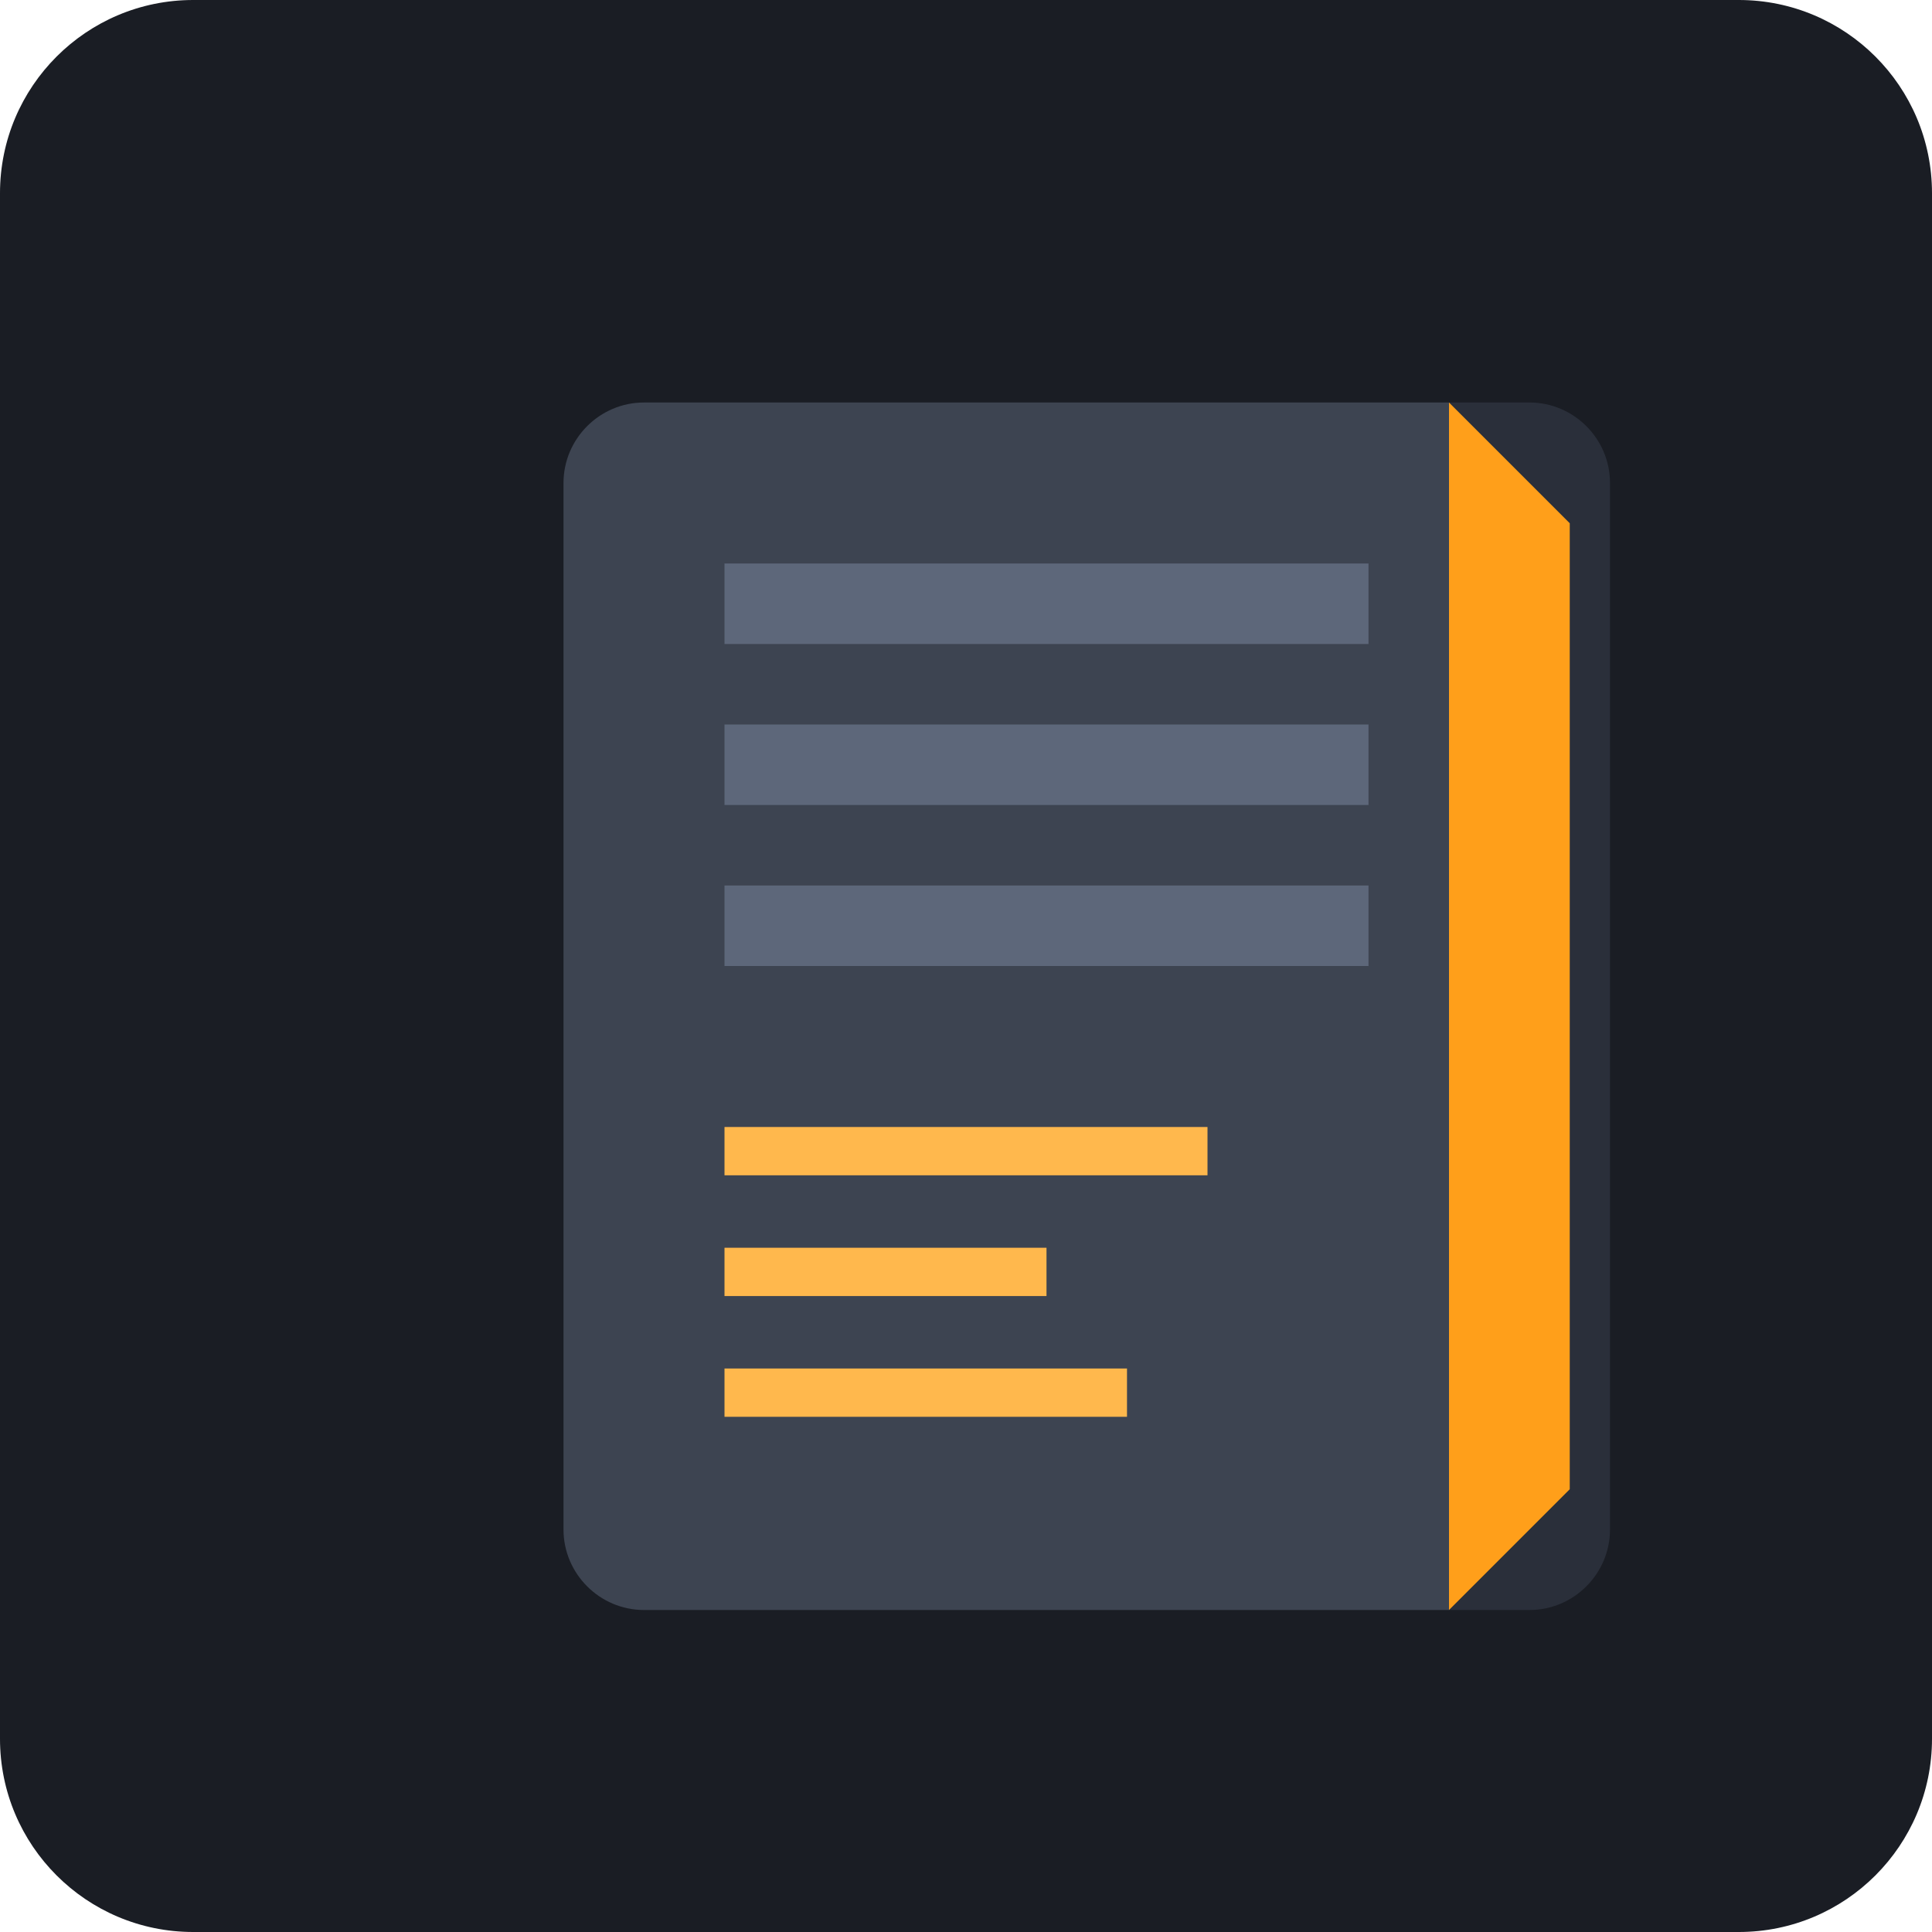
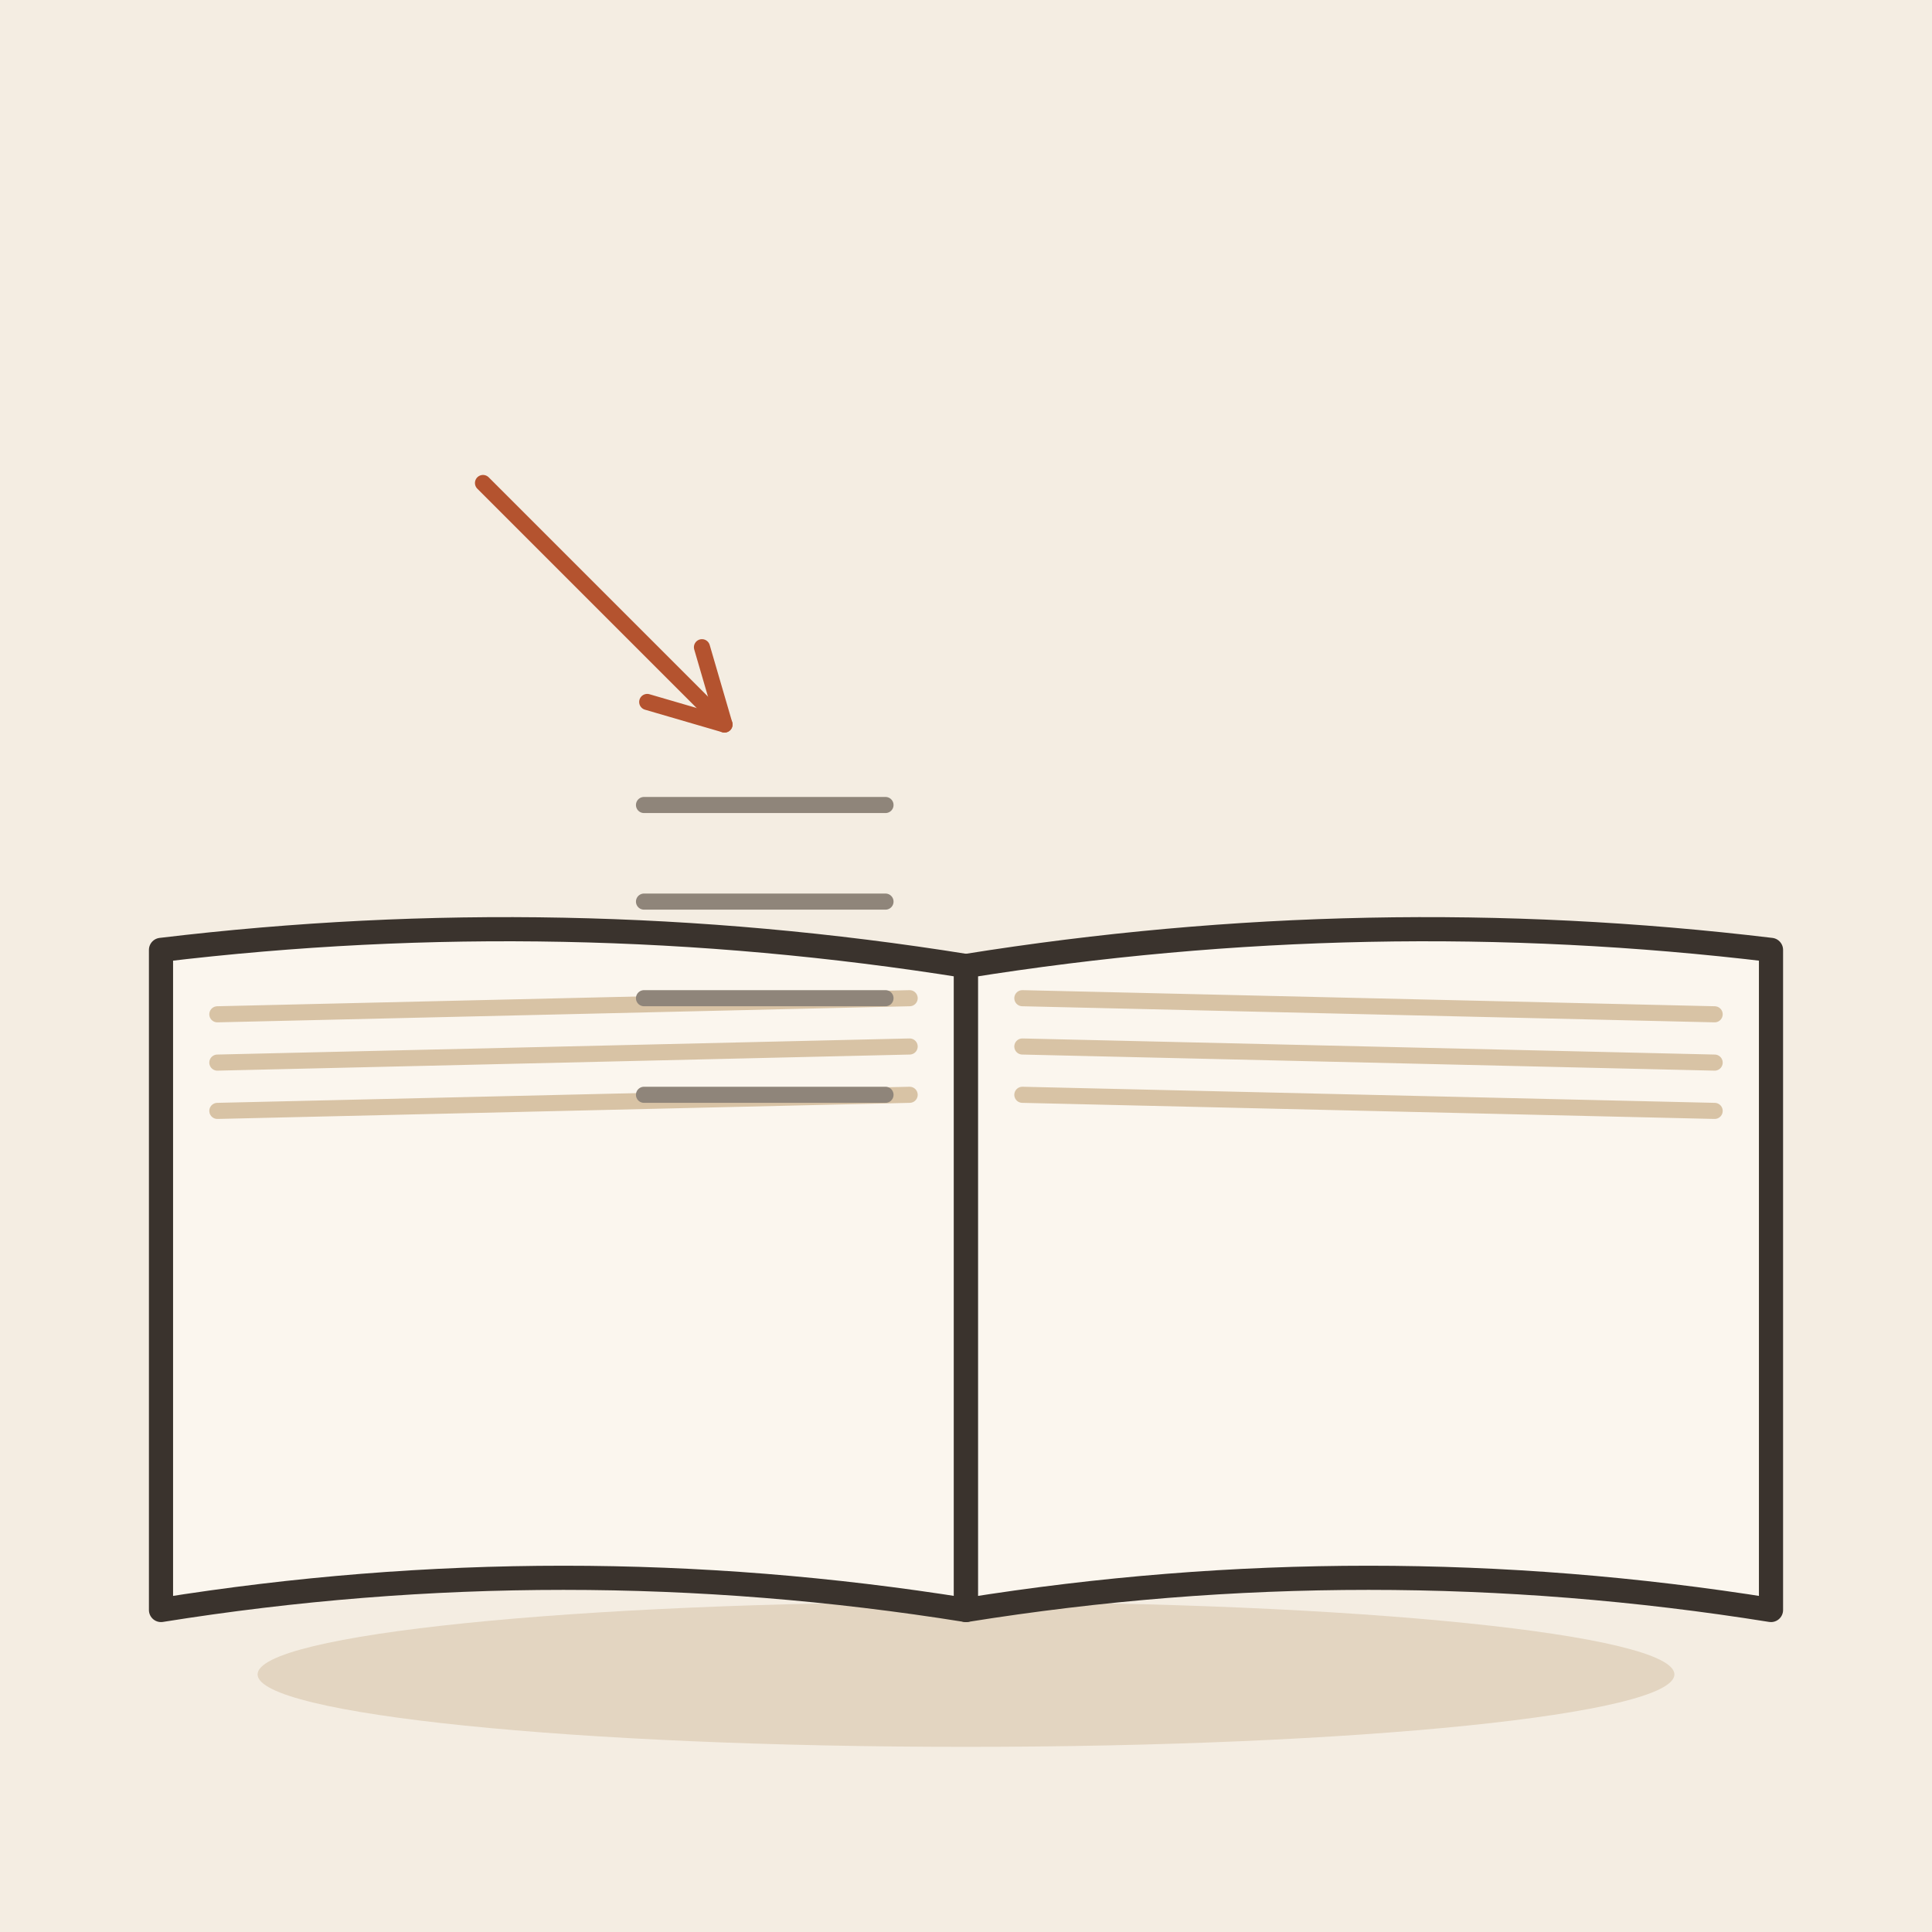
- <svg xmlns="http://www.w3.org/2000/svg" viewBox="0 0 240 240">
-   <rect width="240" height="240" rx="24" fill="#1A1D24" />
-   <g transform="translate(60, 40)">
-     <path d="M120 160H20c-5.5 0-10-4.5-10-10V20c0-5.5 4.5-10 10-10h100v150z" fill="#3D4451" />
-     <path d="M120 10H130c5.5 0 10 4.5 10 10v130c0 5.5-4.5 10-10 10h-10V10z" fill="#2A2F3A" />
-     <path d="M30 30h80v10H30zM30 50h80v10H30zM30 70h80v10H30z" fill="#5D677A" />
-     <path d="M30 100h60v6H30z" fill="#FFB84D" />
-     <path d="M30 115h40v6H30z" fill="#FFB84D" />
-     <path d="M30 130h50v6H30z" fill="#FFB84D" />
-     <path d="M120 10v150l15-15V25l-15-15z" fill="#FF9F1A" />
+ <svg xmlns="http://www.w3.org/2000/svg" viewBox="0 0 240 240" data-style="editorial">
+   <rect width="240" height="240" fill="#F4EDE2" />
+   <ellipse cx="120" cy="208" rx="88" ry="9" fill="#E3D5C1" />
+   <g transform="translate(120 120)">
+     <path d="M0 0Q-50 -8 -100 -2L-100 80Q-50 72 0 80Z" fill="#FBF6EE" stroke="#3A332D" stroke-width="3" stroke-linecap="round" stroke-linejoin="round" />
+     <path d="M0 0Q50 -8 100 -2L100 80Q50 72 0 80Z" fill="#FBF6EE" stroke="#3A332D" stroke-width="3" stroke-linecap="round" stroke-linejoin="round" />
+     <path d="M-93 6L-7 4" stroke="#D8C3A5" stroke-width="2" stroke-linecap="round" fill="none" />
+     <path d="M7 4L93 6" stroke="#D8C3A5" stroke-width="2" stroke-linecap="round" fill="none" />
+     <path d="M-93 12L-7 10" stroke="#D8C3A5" stroke-width="2" stroke-linecap="round" fill="none" />
+     <path d="M7 10L93 12" stroke="#D8C3A5" stroke-width="2" stroke-linecap="round" fill="none" />
+     <path d="M-93 18L-7 16" stroke="#D8C3A5" stroke-width="2" stroke-linecap="round" fill="none" />
+     <path d="M7 16L93 18" stroke="#D8C3A5" stroke-width="2" stroke-linecap="round" fill="none" />
  </g>
+   <path d="M80 100L110 100" stroke="#8F857A" stroke-width="2" stroke-linecap="round" fill="none" />
+   <path d="M80 112L110 112" stroke="#8F857A" stroke-width="2" stroke-linecap="round" fill="none" />
+   <path d="M80 124L110 124" stroke="#8F857A" stroke-width="2" stroke-linecap="round" fill="none" />
+   <path d="M80 136L110 136" stroke="#8F857A" stroke-width="2" stroke-linecap="round" fill="none" />
+   <path d="M60 60L90 90" stroke="#B4532F" stroke-width="2" stroke-linecap="round" fill="none" />
+   <path d="M80.4 87.2L90 90L87.2 80.4" fill="none" stroke="#B4532F" stroke-width="2" stroke-linecap="round" stroke-linejoin="round" />
</svg>
